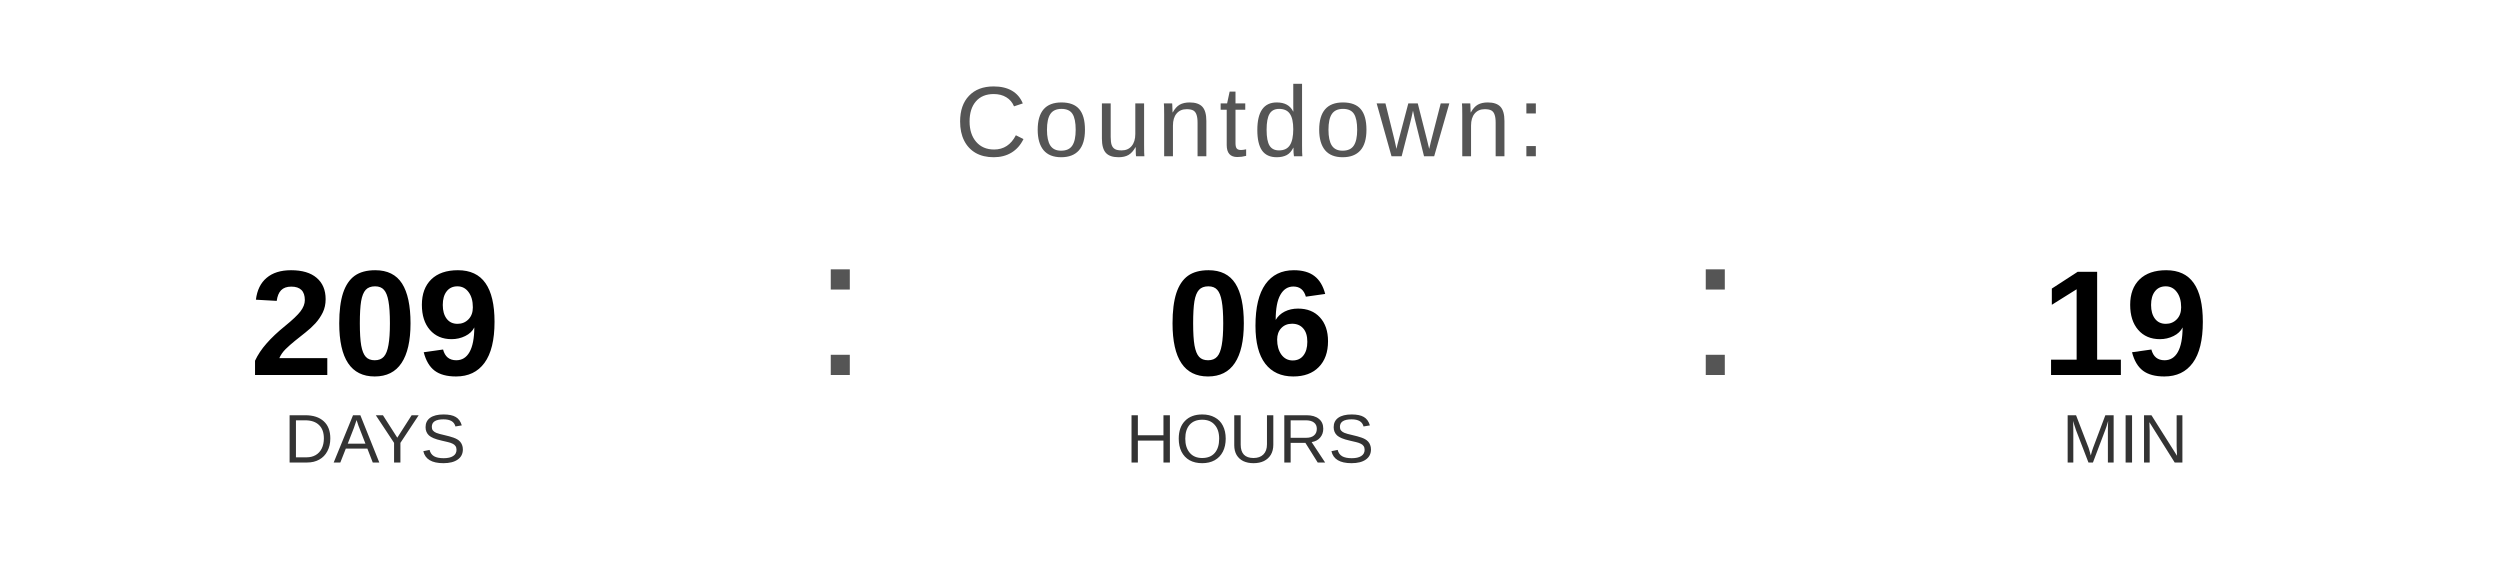
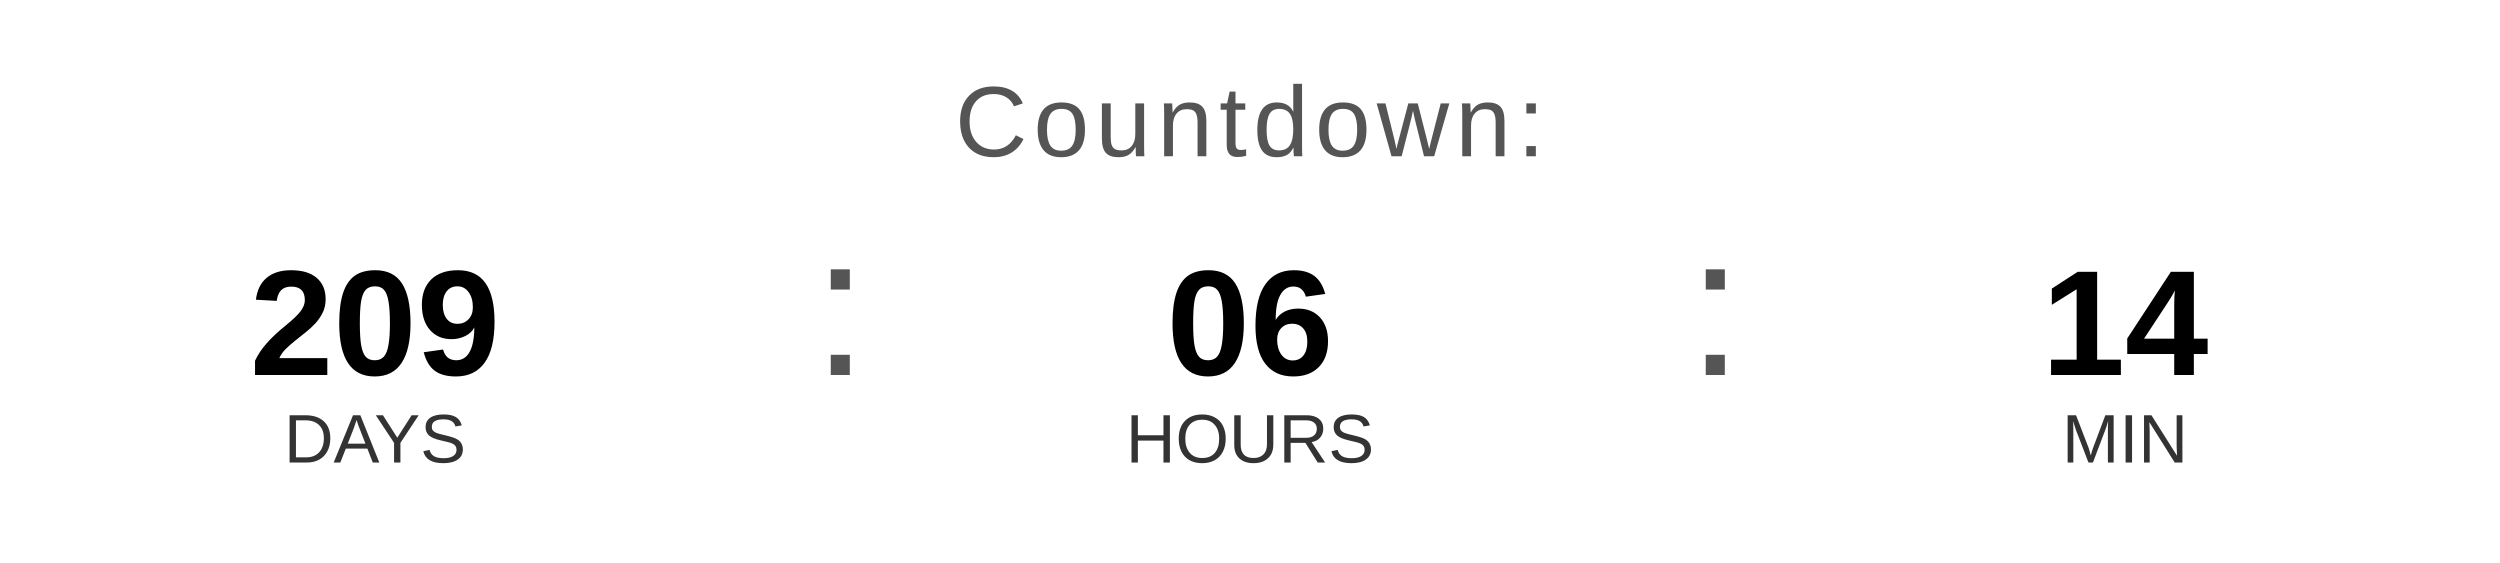
<svg xmlns="http://www.w3.org/2000/svg" width="400" height="90" viewBox="0 0 400 90">
  <text x="200" y="25" font-family="Arial, Helvetica, sans-serif" font-size="16" fill="#555555" text-anchor="middle" letter-spacing="1">
    Countdown:
  </text>
  <text x="60" y="60" font-family="Arial, Helvetica, sans-serif" font-size="24" font-weight="bold" fill="#000000" text-anchor="middle">209</text>
  <text x="60" y="74" font-family="Arial, Helvetica, sans-serif" font-size="11" fill="#333333" text-anchor="middle">DAYS</text>
  <text x="130" y="60" font-family="Arial, sans-serif" font-size="32" fill="#555555">:</text>
  <text x="200" y="60" font-family="Arial, Helvetica, sans-serif" font-size="24" font-weight="bold" fill="#000000" text-anchor="middle">06</text>
  <text x="200" y="74" font-family="Arial, Helvetica, sans-serif" font-size="11" fill="#333333" text-anchor="middle">HOURS</text>
  <text x="270" y="60" font-family="Arial, sans-serif" font-size="32" fill="#555555">:</text>
-   <text x="340" y="60" font-family="Arial, Helvetica, sans-serif" font-size="24" font-weight="bold" fill="#000000" text-anchor="middle">19</text>
+   <text x="340" y="60" font-family="Arial, Helvetica, sans-serif" font-size="24" font-weight="bold" fill="#000000" text-anchor="middle">14</text>
  <text x="340" y="74" font-family="Arial, Helvetica, sans-serif" font-size="11" fill="#333333" text-anchor="middle">MIN</text>
</svg>
